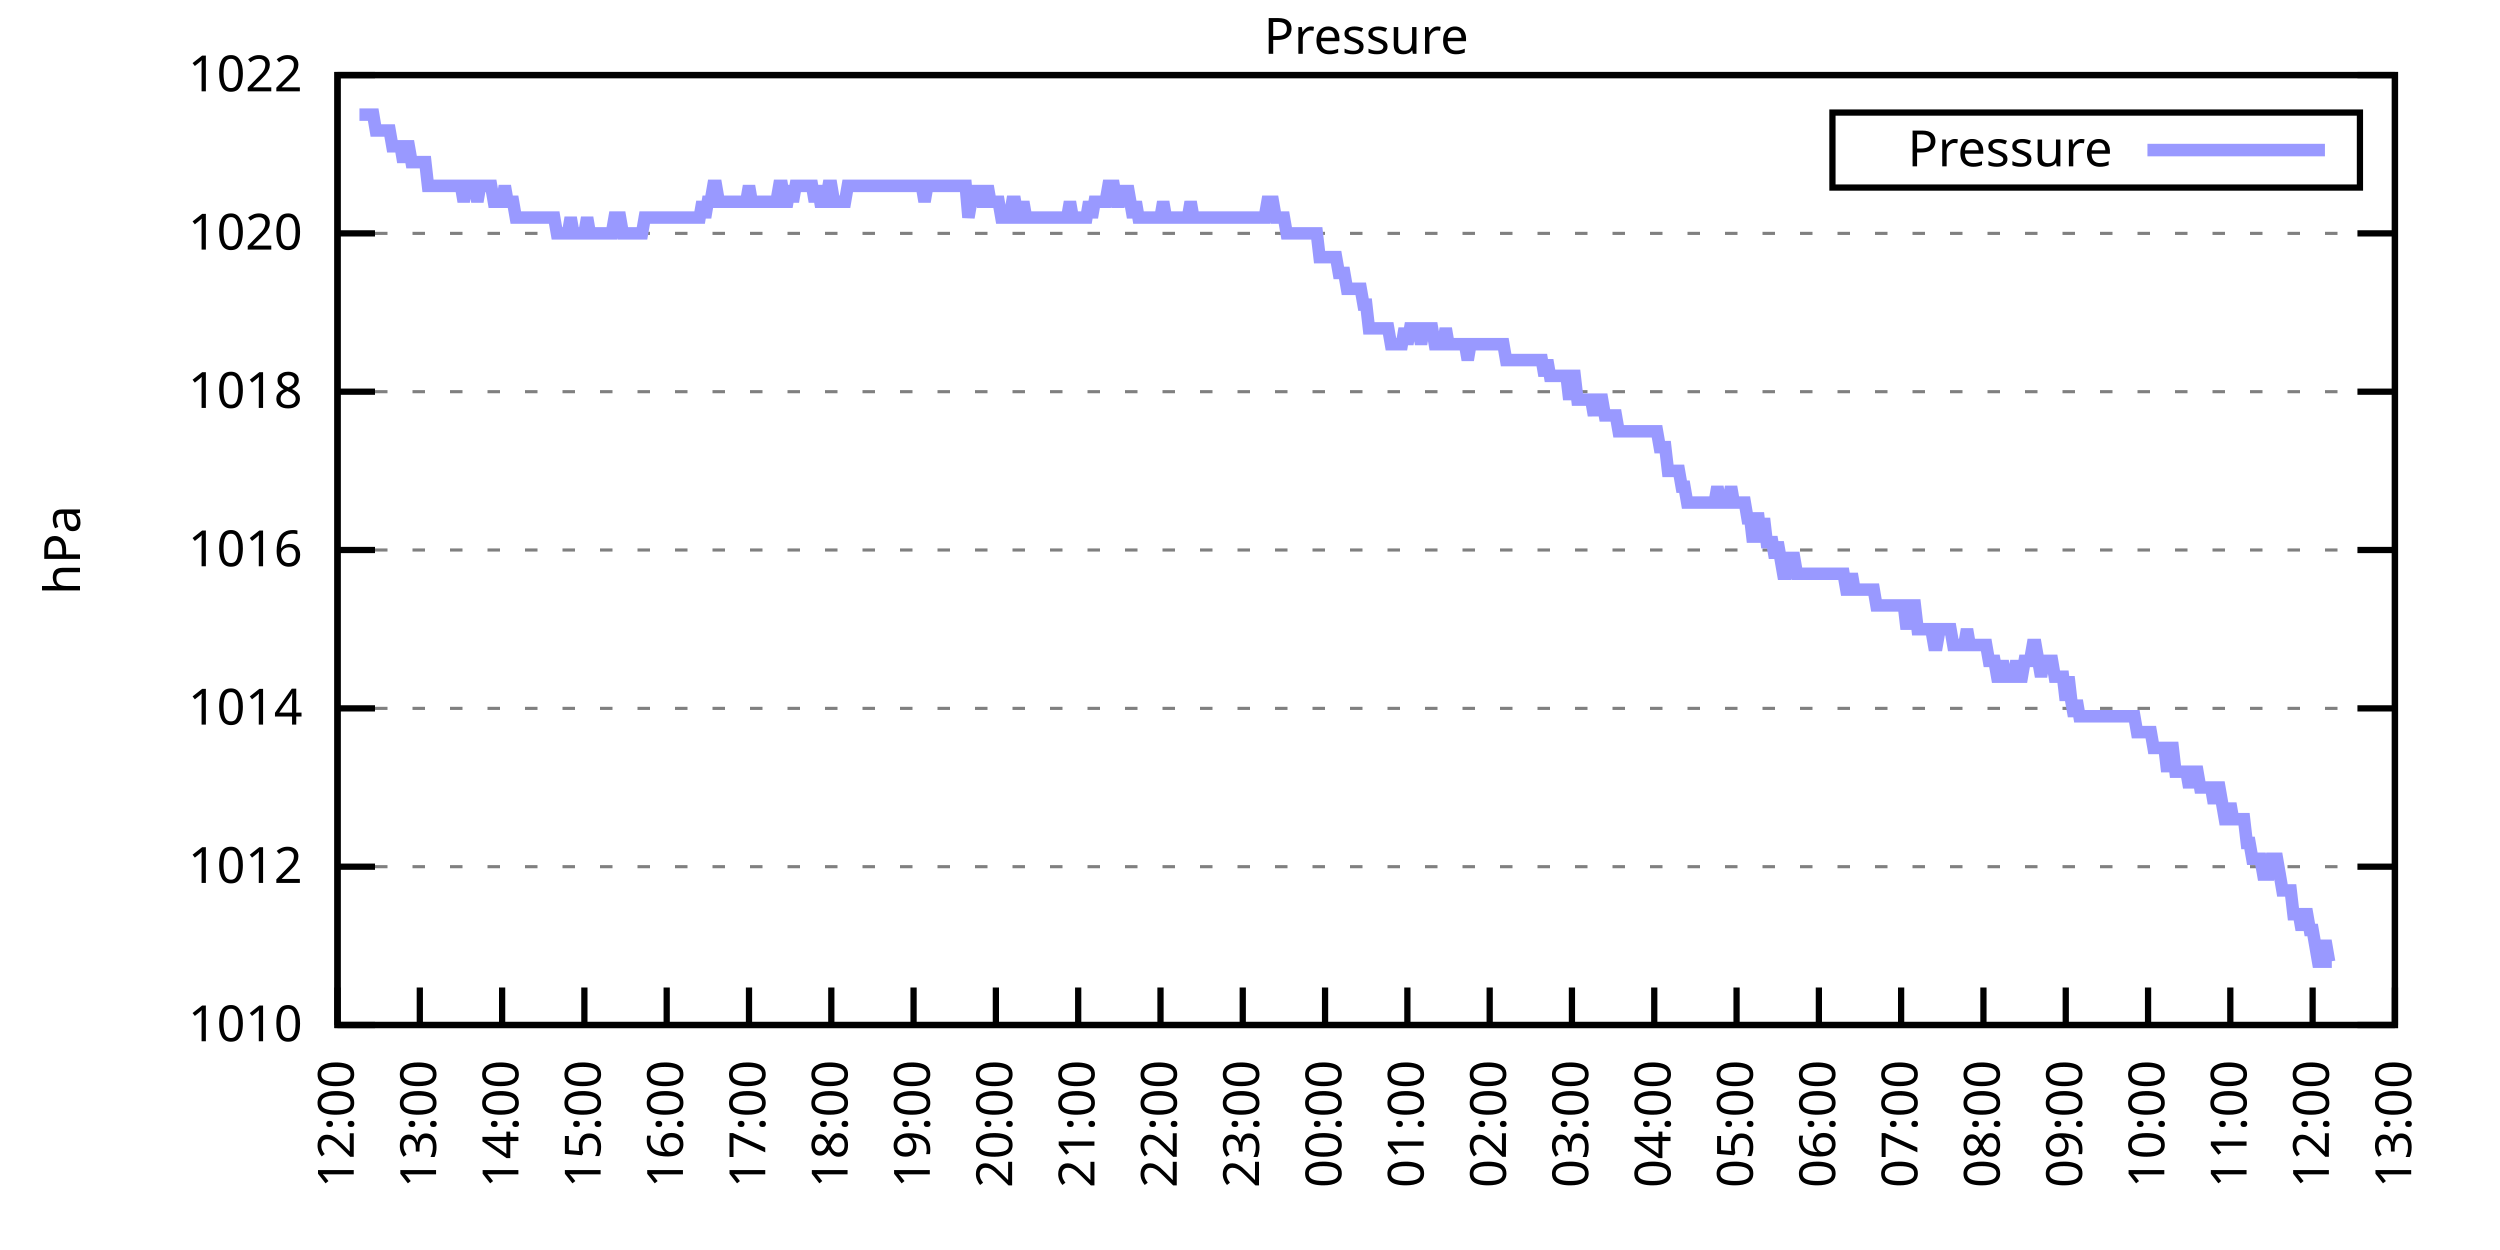
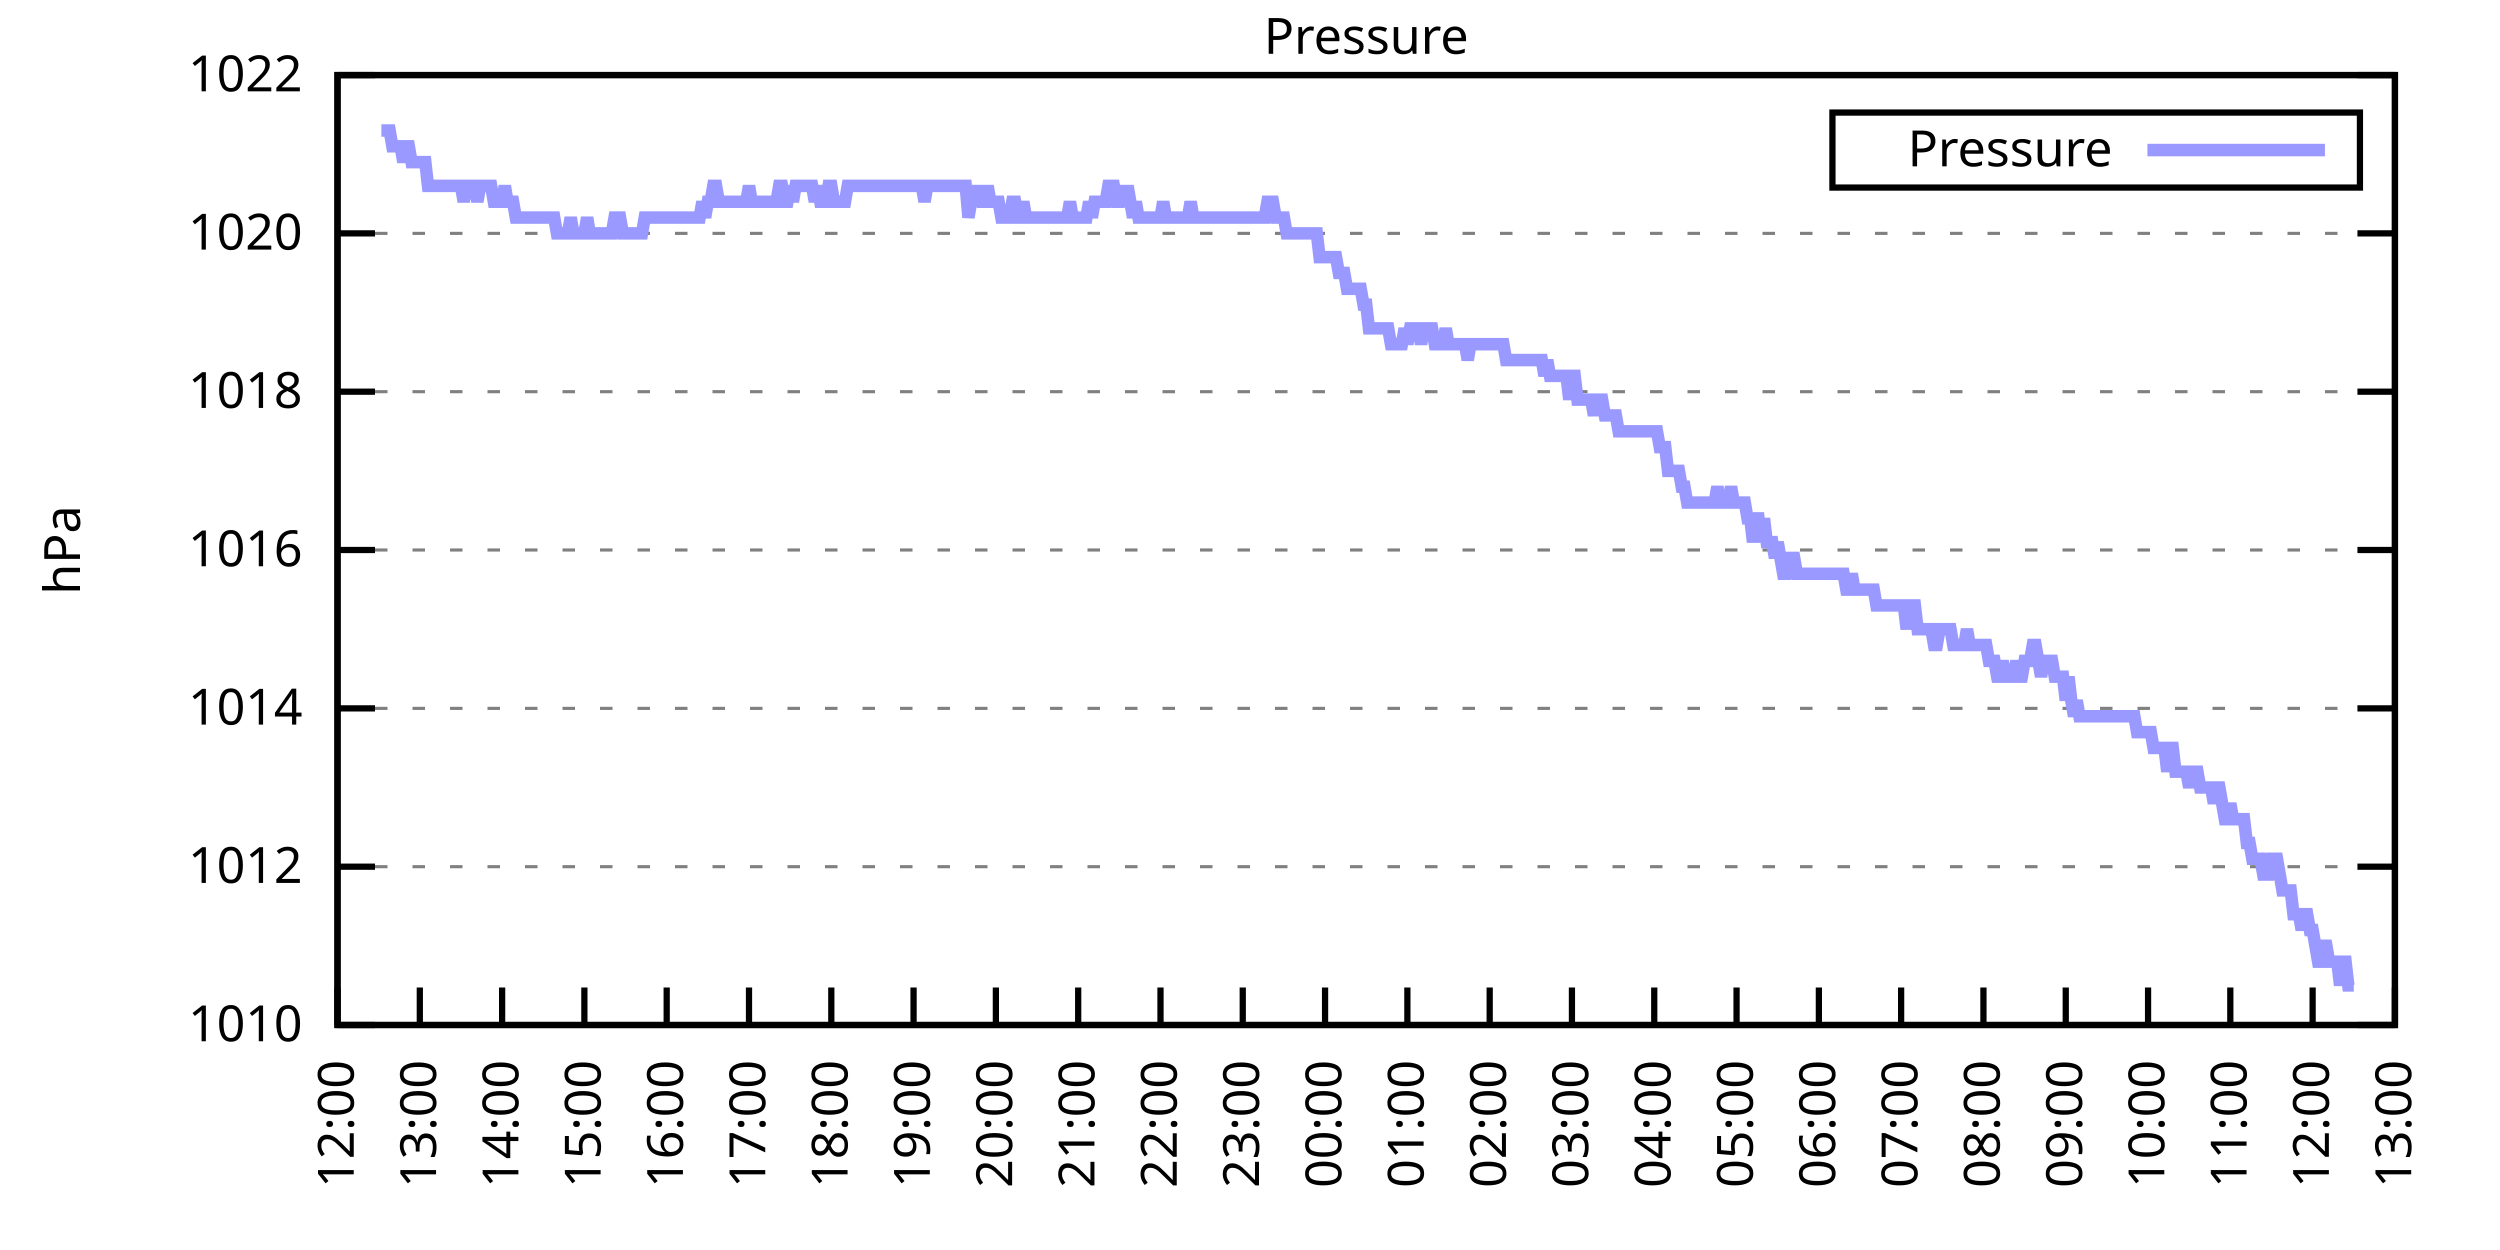
<svg xmlns="http://www.w3.org/2000/svg" xmlns:xlink="http://www.w3.org/1999/xlink" width="400" height="200" viewBox="0 0 400 200">
  <g id="gnuplot_canvas">
    <rect x="0" y="0" width="400" height="200" fill="none" />
    <defs>
      <circle id="gpDot" r="0.5" stroke-width="0.5" stroke="currentColor" />
      <path id="gpPt0" stroke-width="0.333" stroke="currentColor" d="M-1,0 h2 M0,-1 v2" />
      <path id="gpPt1" stroke-width="0.333" stroke="currentColor" d="M-1,-1 L1,1 M1,-1 L-1,1" />
      <path id="gpPt2" stroke-width="0.333" stroke="currentColor" d="M-1,0 L1,0 M0,-1 L0,1 M-1,-1 L1,1 M-1,1 L1,-1" />
      <rect id="gpPt3" stroke-width="0.333" stroke="currentColor" x="-1" y="-1" width="2" height="2" />
      <rect id="gpPt4" stroke-width="0.333" stroke="currentColor" fill="currentColor" x="-1" y="-1" width="2" height="2" />
      <circle id="gpPt5" stroke-width="0.333" stroke="currentColor" cx="0" cy="0" r="1" />
      <use xlink:href="#gpPt5" id="gpPt6" fill="currentColor" stroke="none" />
      <path id="gpPt7" stroke-width="0.333" stroke="currentColor" d="M0,-1.33 L-1.33,0.67 L1.33,0.67 z" />
      <use xlink:href="#gpPt7" id="gpPt8" fill="currentColor" stroke="none" />
      <use xlink:href="#gpPt7" id="gpPt9" stroke="currentColor" transform="rotate(180)" />
      <use xlink:href="#gpPt9" id="gpPt10" fill="currentColor" stroke="none" />
      <use xlink:href="#gpPt3" id="gpPt11" stroke="currentColor" transform="rotate(45)" />
      <use xlink:href="#gpPt11" id="gpPt12" fill="currentColor" stroke="none" />
      <path id="gpPt13" stroke-width="0.333" stroke="currentColor" d="M0,1.330 L1.265,0.411 L0.782,-1.067 L-0.782,-1.076 L-1.265,0.411 z" />
      <use xlink:href="#gpPt13" id="gpPt14" fill="currentColor" stroke="none" />
      <filter id="textbox" filterUnits="objectBoundingBox" x="0" y="0" height="1" width="1">
        <feFlood flood-color="white" flood-opacity="1" result="bgnd" />
        <feComposite in="SourceGraphic" in2="bgnd" operator="atop" />
      </filter>
      <filter id="greybox" filterUnits="objectBoundingBox" x="0" y="0" height="1" width="1">
        <feFlood flood-color="lightgrey" flood-opacity="1" result="grey" />
        <feComposite in="SourceGraphic" in2="grey" operator="atop" />
      </filter>
    </defs>
    <g fill="none" color="white" stroke="currentColor" stroke-width="1.00" stroke-linecap="butt" stroke-linejoin="miter">
</g>
    <g fill="none" color="black" stroke="currentColor" stroke-width="1.00" stroke-linecap="butt" stroke-linejoin="miter">
      <g stroke="none" shape-rendering="crispEdges">
        <polygon fill="rgb(255, 255, 255)" points="54.00,164.00 383.18,164.00 383.18,12.02 54.00,12.02 " />
      </g>
    </g>
    <g fill="none" color="black" stroke="currentColor" stroke-width="1.00" stroke-linecap="butt" stroke-linejoin="miter">
</g>
    <g fill="none" color="black" stroke="black" stroke-width="0.50" stroke-linecap="butt" stroke-linejoin="miter">
</g>
    <g fill="none" color="gray" stroke="currentColor" stroke-width="0.50" stroke-linecap="butt" stroke-linejoin="miter">
      <path stroke="gray" stroke-dasharray="2,4" class="gridline" d="M54.00,164.00 L383.19,164.00  " />
    </g>
    <g fill="none" color="gray" stroke="gray" stroke-width="1.00" stroke-linecap="butt" stroke-linejoin="miter">
</g>
    <g fill="none" color="black" stroke="currentColor" stroke-width="1.00" stroke-linecap="butt" stroke-linejoin="miter">
      <path stroke="black" d="M54.00,164.00 L60.00,164.00 M383.19,164.00 L377.19,164.00  " />
      <g transform="translate(48.40,166.60)" stroke="none" fill="black" font-family="Sans" font-size="8.00" text-anchor="end">
        <text>
          <tspan font-family="Sans"> 1010</tspan>
        </text>
      </g>
    </g>
    <g fill="none" color="black" stroke="currentColor" stroke-width="1.00" stroke-linecap="butt" stroke-linejoin="miter">
</g>
    <g fill="none" color="black" stroke="black" stroke-width="0.50" stroke-linecap="butt" stroke-linejoin="miter">
</g>
    <g fill="none" color="gray" stroke="currentColor" stroke-width="0.50" stroke-linecap="butt" stroke-linejoin="miter">
      <path stroke="gray" stroke-dasharray="2,4" class="gridline" d="M54.00,138.67 L383.19,138.67  " />
    </g>
    <g fill="none" color="gray" stroke="gray" stroke-width="1.00" stroke-linecap="butt" stroke-linejoin="miter">
</g>
    <g fill="none" color="black" stroke="currentColor" stroke-width="1.00" stroke-linecap="butt" stroke-linejoin="miter">
      <path stroke="black" d="M54.00,138.67 L60.00,138.67 M383.19,138.67 L377.19,138.67  " />
      <g transform="translate(48.40,141.27)" stroke="none" fill="black" font-family="Sans" font-size="8.00" text-anchor="end">
        <text>
          <tspan font-family="Sans"> 1012</tspan>
        </text>
      </g>
    </g>
    <g fill="none" color="black" stroke="currentColor" stroke-width="1.00" stroke-linecap="butt" stroke-linejoin="miter">
</g>
    <g fill="none" color="black" stroke="black" stroke-width="0.50" stroke-linecap="butt" stroke-linejoin="miter">
</g>
    <g fill="none" color="gray" stroke="currentColor" stroke-width="0.50" stroke-linecap="butt" stroke-linejoin="miter">
      <path stroke="gray" stroke-dasharray="2,4" class="gridline" d="M54.00,113.34 L383.19,113.34  " />
    </g>
    <g fill="none" color="gray" stroke="gray" stroke-width="1.00" stroke-linecap="butt" stroke-linejoin="miter">
</g>
    <g fill="none" color="black" stroke="currentColor" stroke-width="1.00" stroke-linecap="butt" stroke-linejoin="miter">
      <path stroke="black" d="M54.00,113.34 L60.00,113.34 M383.19,113.34 L377.19,113.34  " />
      <g transform="translate(48.40,115.94)" stroke="none" fill="black" font-family="Sans" font-size="8.00" text-anchor="end">
        <text>
          <tspan font-family="Sans"> 1014</tspan>
        </text>
      </g>
    </g>
    <g fill="none" color="black" stroke="currentColor" stroke-width="1.00" stroke-linecap="butt" stroke-linejoin="miter">
</g>
    <g fill="none" color="black" stroke="black" stroke-width="0.50" stroke-linecap="butt" stroke-linejoin="miter">
</g>
    <g fill="none" color="gray" stroke="currentColor" stroke-width="0.50" stroke-linecap="butt" stroke-linejoin="miter">
      <path stroke="gray" stroke-dasharray="2,4" class="gridline" d="M54.00,88.00 L383.19,88.00  " />
    </g>
    <g fill="none" color="gray" stroke="gray" stroke-width="1.00" stroke-linecap="butt" stroke-linejoin="miter">
</g>
    <g fill="none" color="black" stroke="currentColor" stroke-width="1.00" stroke-linecap="butt" stroke-linejoin="miter">
      <path stroke="black" d="M54.00,88.00 L60.00,88.00 M383.19,88.00 L377.19,88.00  " />
      <g transform="translate(48.40,90.60)" stroke="none" fill="black" font-family="Sans" font-size="8.00" text-anchor="end">
        <text>
          <tspan font-family="Sans"> 1016</tspan>
        </text>
      </g>
    </g>
    <g fill="none" color="black" stroke="currentColor" stroke-width="1.00" stroke-linecap="butt" stroke-linejoin="miter">
</g>
    <g fill="none" color="black" stroke="black" stroke-width="0.50" stroke-linecap="butt" stroke-linejoin="miter">
</g>
    <g fill="none" color="gray" stroke="currentColor" stroke-width="0.50" stroke-linecap="butt" stroke-linejoin="miter">
      <path stroke="gray" stroke-dasharray="2,4" class="gridline" d="M54.00,62.67 L383.19,62.67  " />
    </g>
    <g fill="none" color="gray" stroke="gray" stroke-width="1.00" stroke-linecap="butt" stroke-linejoin="miter">
</g>
    <g fill="none" color="black" stroke="currentColor" stroke-width="1.00" stroke-linecap="butt" stroke-linejoin="miter">
      <path stroke="black" d="M54.00,62.67 L60.00,62.67 M383.19,62.67 L377.19,62.67  " />
      <g transform="translate(48.40,65.27)" stroke="none" fill="black" font-family="Sans" font-size="8.00" text-anchor="end">
        <text>
          <tspan font-family="Sans"> 1018</tspan>
        </text>
      </g>
    </g>
    <g fill="none" color="black" stroke="currentColor" stroke-width="1.00" stroke-linecap="butt" stroke-linejoin="miter">
</g>
    <g fill="none" color="black" stroke="black" stroke-width="0.50" stroke-linecap="butt" stroke-linejoin="miter">
</g>
    <g fill="none" color="gray" stroke="currentColor" stroke-width="0.50" stroke-linecap="butt" stroke-linejoin="miter">
      <path stroke="gray" stroke-dasharray="2,4" class="gridline" d="M54.00,37.34 L383.19,37.34  " />
    </g>
    <g fill="none" color="gray" stroke="gray" stroke-width="1.00" stroke-linecap="butt" stroke-linejoin="miter">
</g>
    <g fill="none" color="black" stroke="currentColor" stroke-width="1.00" stroke-linecap="butt" stroke-linejoin="miter">
      <path stroke="black" d="M54.00,37.34 L60.00,37.34 M383.19,37.34 L377.19,37.34  " />
      <g transform="translate(48.40,39.94)" stroke="none" fill="black" font-family="Sans" font-size="8.00" text-anchor="end">
        <text>
          <tspan font-family="Sans"> 1020</tspan>
        </text>
      </g>
    </g>
    <g fill="none" color="black" stroke="currentColor" stroke-width="1.00" stroke-linecap="butt" stroke-linejoin="miter">
</g>
    <g fill="none" color="black" stroke="black" stroke-width="0.50" stroke-linecap="butt" stroke-linejoin="miter">
</g>
    <g fill="none" color="gray" stroke="currentColor" stroke-width="0.50" stroke-linecap="butt" stroke-linejoin="miter">
      <path stroke="gray" stroke-dasharray="2,4" class="gridline" d="M54.00,12.01 L383.19,12.01  " />
    </g>
    <g fill="none" color="gray" stroke="gray" stroke-width="1.00" stroke-linecap="butt" stroke-linejoin="miter">
</g>
    <g fill="none" color="black" stroke="currentColor" stroke-width="1.00" stroke-linecap="butt" stroke-linejoin="miter">
      <path stroke="black" d="M54.00,12.01 L60.00,12.01 M383.19,12.01 L377.19,12.01  " />
      <g transform="translate(48.40,14.61)" stroke="none" fill="black" font-family="Sans" font-size="8.00" text-anchor="end">
        <text>
          <tspan font-family="Sans"> 1022</tspan>
        </text>
      </g>
    </g>
    <g fill="none" color="black" stroke="currentColor" stroke-width="1.00" stroke-linecap="butt" stroke-linejoin="miter">
      <path stroke="black" d="M54.00,164.00 L54.00,158.00  " />
      <g transform="translate(56.60,169.60) rotate(270.00)" stroke="none" fill="black" font-family="Sans" font-size="8.00" text-anchor="end">
        <text>
          <tspan font-family="Sans">12:00</tspan>
        </text>
      </g>
    </g>
    <g fill="none" color="black" stroke="currentColor" stroke-width="1.00" stroke-linecap="butt" stroke-linejoin="miter">
      <path stroke="black" d="M67.17,164.00 L67.17,158.00  " />
      <g transform="translate(69.77,169.60) rotate(270.00)" stroke="none" fill="black" font-family="Sans" font-size="8.00" text-anchor="end">
        <text>
          <tspan font-family="Sans">13:00</tspan>
        </text>
      </g>
    </g>
    <g fill="none" color="black" stroke="currentColor" stroke-width="1.00" stroke-linecap="butt" stroke-linejoin="miter">
      <path stroke="black" d="M80.34,164.00 L80.34,158.00  " />
      <g transform="translate(82.94,169.60) rotate(270.00)" stroke="none" fill="black" font-family="Sans" font-size="8.00" text-anchor="end">
        <text>
          <tspan font-family="Sans">14:00</tspan>
        </text>
      </g>
    </g>
    <g fill="none" color="black" stroke="currentColor" stroke-width="1.00" stroke-linecap="butt" stroke-linejoin="miter">
      <path stroke="black" d="M93.50,164.00 L93.50,158.00  " />
      <g transform="translate(96.10,169.60) rotate(270.00)" stroke="none" fill="black" font-family="Sans" font-size="8.00" text-anchor="end">
        <text>
          <tspan font-family="Sans">15:00</tspan>
        </text>
      </g>
    </g>
    <g fill="none" color="black" stroke="currentColor" stroke-width="1.00" stroke-linecap="butt" stroke-linejoin="miter">
      <path stroke="black" d="M106.67,164.00 L106.67,158.00  " />
      <g transform="translate(109.27,169.60) rotate(270.00)" stroke="none" fill="black" font-family="Sans" font-size="8.00" text-anchor="end">
        <text>
          <tspan font-family="Sans">16:00</tspan>
        </text>
      </g>
    </g>
    <g fill="none" color="black" stroke="currentColor" stroke-width="1.00" stroke-linecap="butt" stroke-linejoin="miter">
      <path stroke="black" d="M119.84,164.00 L119.84,158.00  " />
      <g transform="translate(122.44,169.60) rotate(270.00)" stroke="none" fill="black" font-family="Sans" font-size="8.00" text-anchor="end">
        <text>
          <tspan font-family="Sans">17:00</tspan>
        </text>
      </g>
    </g>
    <g fill="none" color="black" stroke="currentColor" stroke-width="1.00" stroke-linecap="butt" stroke-linejoin="miter">
      <path stroke="black" d="M133.01,164.00 L133.01,158.00  " />
      <g transform="translate(135.61,169.60) rotate(270.00)" stroke="none" fill="black" font-family="Sans" font-size="8.00" text-anchor="end">
        <text>
          <tspan font-family="Sans">18:00</tspan>
        </text>
      </g>
    </g>
    <g fill="none" color="black" stroke="currentColor" stroke-width="1.00" stroke-linecap="butt" stroke-linejoin="miter">
      <path stroke="black" d="M146.17,164.00 L146.17,158.00  " />
      <g transform="translate(148.77,169.60) rotate(270.00)" stroke="none" fill="black" font-family="Sans" font-size="8.00" text-anchor="end">
        <text>
          <tspan font-family="Sans">19:00</tspan>
        </text>
      </g>
    </g>
    <g fill="none" color="black" stroke="currentColor" stroke-width="1.00" stroke-linecap="butt" stroke-linejoin="miter">
      <path stroke="black" d="M159.34,164.00 L159.34,158.00  " />
      <g transform="translate(161.94,169.60) rotate(270.00)" stroke="none" fill="black" font-family="Sans" font-size="8.00" text-anchor="end">
        <text>
          <tspan font-family="Sans">20:00</tspan>
        </text>
      </g>
    </g>
    <g fill="none" color="black" stroke="currentColor" stroke-width="1.00" stroke-linecap="butt" stroke-linejoin="miter">
      <path stroke="black" d="M172.51,164.00 L172.51,158.00  " />
      <g transform="translate(175.11,169.60) rotate(270.00)" stroke="none" fill="black" font-family="Sans" font-size="8.00" text-anchor="end">
        <text>
          <tspan font-family="Sans">21:00</tspan>
        </text>
      </g>
    </g>
    <g fill="none" color="black" stroke="currentColor" stroke-width="1.00" stroke-linecap="butt" stroke-linejoin="miter">
      <path stroke="black" d="M185.68,164.00 L185.68,158.00  " />
      <g transform="translate(188.28,169.60) rotate(270.00)" stroke="none" fill="black" font-family="Sans" font-size="8.00" text-anchor="end">
        <text>
          <tspan font-family="Sans">22:00</tspan>
        </text>
      </g>
    </g>
    <g fill="none" color="black" stroke="currentColor" stroke-width="1.00" stroke-linecap="butt" stroke-linejoin="miter">
      <path stroke="black" d="M198.84,164.00 L198.84,158.00  " />
      <g transform="translate(201.44,169.60) rotate(270.00)" stroke="none" fill="black" font-family="Sans" font-size="8.00" text-anchor="end">
        <text>
          <tspan font-family="Sans">23:00</tspan>
        </text>
      </g>
    </g>
    <g fill="none" color="black" stroke="currentColor" stroke-width="1.00" stroke-linecap="butt" stroke-linejoin="miter">
      <path stroke="black" d="M212.01,164.00 L212.01,158.00  " />
      <g transform="translate(214.61,169.60) rotate(270.00)" stroke="none" fill="black" font-family="Sans" font-size="8.00" text-anchor="end">
        <text>
          <tspan font-family="Sans">00:00</tspan>
        </text>
      </g>
    </g>
    <g fill="none" color="black" stroke="currentColor" stroke-width="1.00" stroke-linecap="butt" stroke-linejoin="miter">
      <path stroke="black" d="M225.18,164.00 L225.18,158.00  " />
      <g transform="translate(227.78,169.60) rotate(270.00)" stroke="none" fill="black" font-family="Sans" font-size="8.00" text-anchor="end">
        <text>
          <tspan font-family="Sans">01:00</tspan>
        </text>
      </g>
    </g>
    <g fill="none" color="black" stroke="currentColor" stroke-width="1.00" stroke-linecap="butt" stroke-linejoin="miter">
      <path stroke="black" d="M238.35,164.00 L238.35,158.00  " />
      <g transform="translate(240.95,169.60) rotate(270.00)" stroke="none" fill="black" font-family="Sans" font-size="8.00" text-anchor="end">
        <text>
          <tspan font-family="Sans">02:00</tspan>
        </text>
      </g>
    </g>
    <g fill="none" color="black" stroke="currentColor" stroke-width="1.00" stroke-linecap="butt" stroke-linejoin="miter">
      <path stroke="black" d="M251.51,164.00 L251.51,158.00  " />
      <g transform="translate(254.11,169.60) rotate(270.00)" stroke="none" fill="black" font-family="Sans" font-size="8.00" text-anchor="end">
        <text>
          <tspan font-family="Sans">03:00</tspan>
        </text>
      </g>
    </g>
    <g fill="none" color="black" stroke="currentColor" stroke-width="1.00" stroke-linecap="butt" stroke-linejoin="miter">
      <path stroke="black" d="M264.68,164.00 L264.68,158.00  " />
      <g transform="translate(267.28,169.60) rotate(270.00)" stroke="none" fill="black" font-family="Sans" font-size="8.00" text-anchor="end">
        <text>
          <tspan font-family="Sans">04:00</tspan>
        </text>
      </g>
    </g>
    <g fill="none" color="black" stroke="currentColor" stroke-width="1.00" stroke-linecap="butt" stroke-linejoin="miter">
      <path stroke="black" d="M277.85,164.00 L277.85,158.00  " />
      <g transform="translate(280.45,169.60) rotate(270.00)" stroke="none" fill="black" font-family="Sans" font-size="8.00" text-anchor="end">
        <text>
          <tspan font-family="Sans">05:00</tspan>
        </text>
      </g>
    </g>
    <g fill="none" color="black" stroke="currentColor" stroke-width="1.00" stroke-linecap="butt" stroke-linejoin="miter">
      <path stroke="black" d="M291.02,164.00 L291.02,158.00  " />
      <g transform="translate(293.62,169.60) rotate(270.00)" stroke="none" fill="black" font-family="Sans" font-size="8.00" text-anchor="end">
        <text>
          <tspan font-family="Sans">06:00</tspan>
        </text>
      </g>
    </g>
    <g fill="none" color="black" stroke="currentColor" stroke-width="1.00" stroke-linecap="butt" stroke-linejoin="miter">
      <path stroke="black" d="M304.18,164.00 L304.18,158.00  " />
      <g transform="translate(306.78,169.60) rotate(270.00)" stroke="none" fill="black" font-family="Sans" font-size="8.00" text-anchor="end">
        <text>
          <tspan font-family="Sans">07:00</tspan>
        </text>
      </g>
    </g>
    <g fill="none" color="black" stroke="currentColor" stroke-width="1.00" stroke-linecap="butt" stroke-linejoin="miter">
      <path stroke="black" d="M317.35,164.00 L317.35,158.00  " />
      <g transform="translate(319.95,169.60) rotate(270.00)" stroke="none" fill="black" font-family="Sans" font-size="8.00" text-anchor="end">
        <text>
          <tspan font-family="Sans">08:00</tspan>
        </text>
      </g>
    </g>
    <g fill="none" color="black" stroke="currentColor" stroke-width="1.00" stroke-linecap="butt" stroke-linejoin="miter">
      <path stroke="black" d="M330.52,164.00 L330.52,158.00  " />
      <g transform="translate(333.12,169.60) rotate(270.00)" stroke="none" fill="black" font-family="Sans" font-size="8.00" text-anchor="end">
        <text>
          <tspan font-family="Sans">09:00</tspan>
        </text>
      </g>
    </g>
    <g fill="none" color="black" stroke="currentColor" stroke-width="1.00" stroke-linecap="butt" stroke-linejoin="miter">
      <path stroke="black" d="M343.69,164.00 L343.69,158.00  " />
      <g transform="translate(346.29,169.60) rotate(270.00)" stroke="none" fill="black" font-family="Sans" font-size="8.00" text-anchor="end">
        <text>
          <tspan font-family="Sans">10:00</tspan>
        </text>
      </g>
    </g>
    <g fill="none" color="black" stroke="currentColor" stroke-width="1.00" stroke-linecap="butt" stroke-linejoin="miter">
      <path stroke="black" d="M356.85,164.00 L356.85,158.00  " />
      <g transform="translate(359.45,169.60) rotate(270.00)" stroke="none" fill="black" font-family="Sans" font-size="8.00" text-anchor="end">
        <text>
          <tspan font-family="Sans">11:00</tspan>
        </text>
      </g>
    </g>
    <g fill="none" color="black" stroke="currentColor" stroke-width="1.00" stroke-linecap="butt" stroke-linejoin="miter">
      <path stroke="black" d="M370.02,164.00 L370.02,158.00  " />
      <g transform="translate(372.62,169.60) rotate(270.00)" stroke="none" fill="black" font-family="Sans" font-size="8.00" text-anchor="end">
        <text>
          <tspan font-family="Sans">12:00</tspan>
        </text>
      </g>
    </g>
    <g fill="none" color="black" stroke="currentColor" stroke-width="1.00" stroke-linecap="butt" stroke-linejoin="miter">
      <path stroke="black" d="M383.19,164.00 L383.19,158.00  " />
      <g transform="translate(385.79,169.60) rotate(270.00)" stroke="none" fill="black" font-family="Sans" font-size="8.00" text-anchor="end">
        <text>
          <tspan font-family="Sans">13:00</tspan>
        </text>
      </g>
    </g>
    <g fill="none" color="black" stroke="currentColor" stroke-width="1.00" stroke-linecap="butt" stroke-linejoin="miter">
</g>
    <g fill="none" color="black" stroke="currentColor" stroke-width="1.00" stroke-linecap="butt" stroke-linejoin="miter">
      <path stroke="black" d="M54.00,12.01 L54.00,164.00 L383.19,164.00 L383.19,12.01 L54.00,12.01 Z  " />
    </g>
    <g fill="none" color="black" stroke="currentColor" stroke-width="1.00" stroke-linecap="butt" stroke-linejoin="miter">
</g>
    <g fill="none" color="black" stroke="currentColor" stroke-width="1.00" stroke-linecap="butt" stroke-linejoin="miter">
      <path stroke="black" d="M293.19,30.01 L293.19,18.01 L377.59,18.01 L377.59,30.01 L293.19,30.01 Z  " />
    </g>
    <g id="Pressure_plot_1">
      <g fill="none" color="white" stroke="black" stroke-width="2.00" stroke-linecap="butt" stroke-linejoin="miter">
</g>
      <g fill="none" color="black" stroke="currentColor" stroke-width="2.00" stroke-linecap="butt" stroke-linejoin="miter">
        <g transform="translate(337.99,26.61)" stroke="none" fill="black" font-family="Sans" font-size="8.00" text-anchor="end">
          <text>
            <tspan font-family="Sans">Pressure</tspan>
          </text>
        </g>
      </g>
      <g fill="none" color="black" stroke="currentColor" stroke-width="2.00" stroke-linecap="butt" stroke-linejoin="miter">
-         <path stroke="rgb(153, 153, 255)" d="M343.59,24.01 L371.99,24.01 M57.51,18.34 L57.95,18.34 L58.39,18.34 L58.83,18.34 L59.27,18.34 L59.71,18.34   L60.14,20.88 L60.58,20.88 L61.02,20.88 L61.46,20.88 L61.90,20.88 L62.34,20.88 L62.78,23.41 L63.22,23.41   L63.66,23.41 L64.10,23.41 L64.53,25.94 L64.97,23.41 L65.41,23.41 L65.85,25.94 L66.29,25.94 L66.73,25.94   L67.17,25.94 L67.61,25.94 L68.05,25.94 L68.48,29.74 L68.92,29.74 L69.36,29.74 L69.80,29.74 L70.24,29.74   L70.68,29.74 L71.12,29.74 L71.56,29.74 L72.00,29.74 L72.43,29.74 L72.87,29.74 L73.31,29.74 L73.75,29.74   L74.19,32.28 L74.63,29.74 L75.07,29.74 L75.51,29.74 L75.95,29.74 L76.38,32.28 L76.82,29.74 L77.26,29.74   L77.70,29.74 L78.14,29.74 L78.58,29.74 L79.02,32.28 L79.46,32.28 L79.90,32.28 L80.34,32.28 L80.77,29.74   L81.21,32.28 L81.65,32.28 L82.09,32.28 L82.53,34.81 L82.97,34.81 L83.41,34.81 L83.85,34.81 L84.29,34.81   L84.72,34.81 L85.16,34.81 L85.60,34.81 L86.04,34.81 L86.48,34.81 L86.92,34.81 L87.36,34.81 L87.80,34.81   L88.24,34.81 L88.67,34.81 L89.11,37.34 L89.55,37.34 L89.99,37.34 L90.43,37.34 L90.87,37.34 L91.31,34.81   L91.75,37.34 L92.19,37.34 L92.62,37.34 L93.06,37.34 L93.50,37.34 L93.94,34.81 L94.38,37.34 L94.82,37.34   L95.26,37.34 L95.70,37.34 L96.14,37.34 L96.58,37.34 L97.01,37.34 L97.45,37.34 L97.89,37.34 L98.33,34.81   L98.77,34.81 L99.21,34.81 L99.65,37.34 L100.09,37.34 L100.53,37.34 L100.96,37.34 L101.40,37.34 L101.84,37.34   L102.28,37.34 L102.72,37.34 L103.16,34.81 L103.60,34.81 L104.04,34.81 L104.48,34.81 L104.91,34.81 L105.35,34.81   L105.79,34.81 L106.23,34.81 L106.67,34.81 L107.11,34.81 L107.55,34.81 L107.99,34.81 L108.43,34.81 L108.87,34.81   L109.30,34.81 L109.74,34.81 L110.18,34.81 L110.62,34.81 L111.06,34.81 L111.50,34.81 L111.94,34.81 L112.38,32.28   L112.82,34.81 L113.25,32.28 L113.69,32.28 L114.13,29.74 L114.57,29.74 L115.01,32.28 L115.45,32.28 L115.89,32.28   L116.33,32.28 L116.77,32.28 L117.20,32.28 L117.64,32.28 L118.08,32.28 L118.52,32.28 L118.96,32.28 L119.40,32.28   L119.84,29.74 L120.28,32.28 L120.72,32.28 L121.15,32.28 L121.59,32.28 L122.03,32.28 L122.47,32.28 L122.91,32.28   L123.35,32.28 L123.79,32.28 L124.23,32.28 L124.67,29.74 L125.11,29.74 L125.54,32.28 L125.98,32.28 L126.42,29.74   L126.86,32.28 L127.30,29.74 L127.74,29.74 L128.18,29.74 L128.62,29.74 L129.06,29.74 L129.49,29.74 L129.93,29.74   L130.37,32.28 L130.81,29.74 L131.25,32.28 L131.69,32.28 L132.13,32.28 L132.57,29.74 L133.01,29.74 L133.44,32.28   L133.88,32.28 L134.32,32.28 L134.76,32.28 L135.20,32.28 L135.64,29.74 L136.08,29.74 L136.52,29.74 L136.96,29.74   L137.39,29.74 L137.83,29.74 L138.27,29.74 L138.71,29.74 L139.15,29.74 L139.59,29.74 L140.03,29.74 L140.47,29.74   L140.91,29.74 L141.35,29.74 L141.78,29.74 L142.22,29.74 L142.66,29.74 L143.10,29.74 L143.54,29.74 L143.98,29.74   L144.42,29.74 L144.86,29.74 L145.30,29.74 L145.73,29.74 L146.17,29.74 L146.61,29.74 L147.05,29.74 L147.49,29.74   L147.93,32.28 L148.37,29.74 L148.81,29.74 L149.25,29.74 L149.68,29.74 L150.12,29.74 L150.56,29.74 L151.00,29.74   L151.44,29.74 L151.88,29.74 L152.32,29.74 L152.76,29.74 L153.20,29.74 L153.63,29.74 L154.07,29.74 L154.51,29.74   L154.95,34.81 L155.39,32.28 L155.83,29.74 L156.27,32.28 L156.71,29.74 L157.15,32.28 L157.59,32.28 L158.02,29.74   L158.46,32.28 L158.90,32.28 L159.34,32.28 L159.78,32.28 L160.22,34.81 L160.66,34.81 L161.10,34.81 L161.54,34.81   L161.97,32.28 L162.41,32.28 L162.85,34.81 L163.29,34.81 L163.73,32.28 L164.17,34.81 L164.61,34.81 L165.05,34.81   L165.49,34.81 L165.92,34.81 L166.36,34.81 L166.80,34.81 L167.24,34.81 L167.68,34.81 L168.12,34.81 L168.56,34.81   L169.00,34.81 L169.44,34.81 L169.87,34.81 L170.31,34.81 L170.75,34.81 L171.19,32.28 L171.63,34.81 L172.07,34.81   L172.51,34.81 L172.95,34.81 L173.39,34.81 L173.83,34.81 L174.26,32.28 L174.70,34.81 L175.14,32.28 L175.58,32.28   L176.02,32.28 L176.46,32.28 L176.90,32.28 L177.34,29.74 L177.78,29.74 L178.21,29.74 L178.65,32.28 L179.09,32.28   L179.53,29.74 L179.97,32.28 L180.41,29.74 L180.85,32.28 L181.29,34.81 L181.73,32.28 L182.16,34.81 L182.60,34.81   L183.04,34.81 L183.48,34.81 L183.92,34.81 L184.36,34.81 L184.80,34.81 L185.24,34.81 L185.68,34.81 L186.11,32.28   L186.55,34.81 L186.99,34.81 L187.43,34.81 L187.87,34.81 L188.31,34.81 L188.75,34.81 L189.19,34.81 L189.63,34.81   L190.07,34.81 L190.50,32.28 L190.94,34.81 L191.38,34.81 L191.82,34.81 L192.26,34.81 L192.70,34.81 L193.14,34.81   L193.58,34.81 L194.02,34.81 L194.45,34.81 L194.89,34.81 L195.33,34.81 L195.77,34.81 L196.21,34.81 L196.65,34.81   L197.09,34.81 L197.53,34.81 L197.97,34.81 L198.40,34.81 L198.84,34.81 L199.28,34.81 L199.72,34.81 L200.16,34.81   L200.60,34.81 L201.04,34.81 L201.48,34.81 L201.92,34.81 L202.35,34.81 L202.79,32.28 L203.23,32.28 L203.67,32.28   L204.11,34.81 L204.55,34.81 L204.99,34.81 L205.43,34.81 L205.87,37.34 L206.31,37.34 L206.74,37.34 L207.18,37.34   L207.62,37.34 L208.06,37.34 L208.50,37.34 L208.94,37.34 L209.38,37.34 L209.82,37.34 L210.26,37.34 L210.69,37.34   L211.13,41.14 L211.57,41.14 L212.01,41.14 L212.45,41.14 L212.89,41.14 L213.33,41.14 L213.77,41.14 L214.21,43.67   L214.64,43.67 L215.08,43.67 L215.52,46.21 L215.96,46.21 L216.40,46.21 L216.84,46.21 L217.28,46.21 L217.72,46.21   L218.16,48.74 L218.60,48.74 L219.03,52.54 L219.47,52.54 L219.91,52.54 L220.35,52.54 L220.79,52.54 L221.23,52.54   L221.67,52.54 L222.11,52.54 L222.55,55.07 L222.98,55.07 L223.42,55.07 L223.86,55.07 L224.30,55.07 L224.74,52.54   L225.18,55.07 L225.62,52.54 L226.06,52.54 L226.50,52.54 L226.93,52.54 L227.37,55.07 L227.81,52.54 L228.25,52.54   L228.69,52.54 L229.13,52.54 L229.57,55.07 L230.01,55.07 L230.45,55.07 L230.88,55.07 L231.32,52.54 L231.76,55.07   L232.20,55.07 L232.64,55.07 L233.08,55.07 L233.52,55.07 L233.96,55.07 L234.40,55.07 L234.84,57.61 L235.27,55.07   L235.71,55.07 L236.15,55.07 L236.59,55.07 L237.03,55.07 L237.47,55.07 L237.91,55.07 L238.35,55.07 L238.79,55.07   L239.22,55.07 L239.66,55.07 L240.10,55.07 L240.54,55.07 L240.98,57.61 L241.42,57.61 L241.86,57.61 L242.30,57.61   L242.74,57.61 L243.17,57.61 L243.61,57.61 L244.05,57.61 L244.49,57.61 L244.93,57.61 L245.37,57.61 L245.81,57.61   L246.25,57.61 L246.69,57.61 L247.12,60.14 L247.56,57.61 L248.00,60.14 L248.44,60.14 L248.88,60.14 L249.32,60.14   L249.76,60.14 L250.20,60.14 L250.64,60.14 L251.08,63.94 L251.51,60.14 L251.95,60.14 L252.39,63.94 L252.83,63.94   L253.27,63.94 L253.71,63.94 L254.15,63.94 L254.59,63.94 L255.03,66.47 L255.46,63.94 L255.90,63.94 L256.34,63.94   L256.78,66.47 L257.22,66.47 L257.66,66.47 L258.10,66.47 L258.54,66.47 L258.98,69.01 L259.41,69.01 L259.85,69.01   L260.29,69.01 L260.73,69.01 L261.17,69.01 L261.61,69.01 L262.05,69.01 L262.49,69.01 L262.93,69.01 L263.36,69.01   L263.80,69.01 L264.24,69.01 L264.68,69.01 L265.12,69.01 L265.56,71.54 L266.00,71.54 L266.44,71.54 L266.88,75.34   L267.32,75.34 L267.75,75.34 L268.19,75.34 L268.63,75.34 L269.07,77.87 L269.51,77.87 L269.95,80.41 L270.39,80.41   L270.83,80.41 L271.27,80.41 L271.70,80.41 L272.14,80.41 L272.58,80.41 L273.02,80.41 L273.46,80.41 L273.90,80.41   L274.34,80.41 L274.78,77.87 L275.22,80.41 L275.65,80.41 L276.09,80.41 L276.53,80.41 L276.97,77.87 L277.41,80.41   L277.85,80.41 L278.29,80.41 L278.73,80.41 L279.17,80.41 L279.60,82.94 L280.04,82.94 L280.48,86.74 L280.92,82.94   L281.36,82.94 L281.80,86.74 L282.24,82.94 L282.68,86.74 L283.12,86.74 L283.56,86.74 L283.99,89.27 L284.43,86.74   L284.87,89.27 L285.31,91.80 L285.75,91.80 L286.19,89.27 L286.63,89.27 L287.07,89.27 L287.51,91.80 L287.94,91.80   L288.38,91.80 L288.82,91.80 L289.26,91.80 L289.70,91.80 L290.14,91.80 L290.58,91.80 L291.02,91.80 L291.46,91.80   L291.89,91.80 L292.33,91.80 L292.77,91.80 L293.21,91.80 L293.65,91.80 L294.09,91.80 L294.53,91.80 L294.97,91.80   L295.41,94.34 L295.84,94.34 L296.28,91.80 L296.72,94.34 L297.16,94.34 L297.60,94.34 L298.04,94.34 L298.48,94.34   L298.92,94.34 L299.36,94.34 L299.80,94.34 L300.23,96.87 L300.67,96.87 L301.11,96.87 L301.55,96.87 L301.99,96.87   L302.43,96.87 L302.87,96.87 L303.31,96.87 L303.75,96.87 L304.18,96.87 L304.62,96.87 L305.06,100.67 L305.50,96.87   L305.94,96.87 L306.38,96.87 L306.82,100.67 L307.26,100.67 L307.70,100.67 L308.13,100.67 L308.57,100.67 L309.01,100.67   L309.45,103.20 L309.89,103.20 L310.33,100.67 L310.77,100.67 L311.21,100.67 L311.65,100.67 L312.08,100.67 L312.52,103.20   L312.96,103.20 L313.40,103.20 L313.84,103.20 L314.28,103.20 L314.72,100.67 L315.16,103.20 L315.60,103.20 L316.04,103.20   L316.47,103.20 L316.91,103.20 L317.35,103.20 L317.79,103.20 L318.23,105.74 L318.67,105.74 L319.11,105.74 L319.55,108.27   L319.99,108.27 L320.42,105.74 L320.86,108.27 L321.30,108.27 L321.74,108.27 L322.18,108.27 L322.62,105.74 L323.06,108.27   L323.50,108.27 L323.94,105.74 L324.37,105.74 L324.81,105.74 L325.25,103.20 L325.69,103.20 L326.13,105.74 L326.57,108.27   L327.01,105.74 L327.45,105.74 L327.89,105.74 L328.33,105.74 L328.76,108.27 L329.20,108.27 L329.64,108.27 L330.08,108.27   L330.52,112.07 L330.96,108.27 L331.40,112.07 L331.84,114.60 L332.28,112.07 L332.71,114.60 L333.15,114.60 L333.59,114.60   L334.03,114.60 L334.47,114.60 L334.91,114.60 L335.35,114.60 L335.79,114.60 L336.23,114.60 L336.66,114.60 L337.10,114.60   L337.54,114.60 L337.98,114.60 L338.42,114.60 L338.86,114.60 L339.30,114.60 L339.74,114.60 L340.18,114.60 L340.61,114.60   L341.05,114.60 L341.49,114.60 L341.93,117.14 L342.37,117.14 L342.81,117.14 L343.25,117.14 L343.69,117.14 L344.13,117.14   L344.57,119.67 L345.00,119.67 L345.44,119.67 L345.88,119.67 L346.32,119.67 L346.76,123.47 L347.20,119.67 L347.64,119.67   L348.08,123.47 L348.52,123.47 L348.95,123.47 L349.39,123.47 L349.83,123.47 L350.27,126.00 L350.71,123.47 L351.15,123.47   L351.59,123.47 L352.03,126.00 L352.47,126.00 L352.90,126.00 L353.34,126.00 L353.78,126.00 L354.22,128.54 L354.66,126.00   L355.10,126.00 L355.54,128.54 L355.98,131.07 L356.42,131.07 L356.85,128.54 L357.29,131.07 L357.73,131.07 L358.17,131.07   L358.61,131.07 L359.05,131.07 L359.49,134.87 L359.93,134.87 L360.37,137.40 L360.81,137.40 L361.24,137.40 L361.68,137.40   L362.12,139.93 L362.56,139.93 L363.00,139.93 L363.44,137.40 L363.88,137.40 L364.32,137.40 L364.76,139.93 L365.19,142.47   L365.63,142.47 L366.07,142.47 L366.51,142.47 L366.95,146.27 L367.39,146.27 L367.83,146.27 L368.27,148.80 L368.71,146.27   L369.14,146.27 L369.58,148.80 L370.02,148.80 L370.46,151.33 L370.90,153.87 L371.34,153.87 L371.78,151.33 L372.22,151.33   L372.66,153.87 L373.09,153.87  " />
+         <path stroke="rgb(153, 153, 255)" d="M343.59,24.01 L371.99,24.01 M61.02,20.88 L61.46,20.88 L61.90,20.88 L62.34,20.88 L62.78,23.41 L63.22,23.41   L63.66,23.41 L64.10,23.41 L64.53,25.94 L64.97,23.41 L65.41,23.41 L65.85,25.94 L66.29,25.94 L66.73,25.94   L67.17,25.94 L67.61,25.94 L68.05,25.94 L68.48,29.74 L68.92,29.74 L69.36,29.74 L69.80,29.74 L70.24,29.74   L70.68,29.74 L71.12,29.74 L71.56,29.74 L72.00,29.74 L72.43,29.74 L72.87,29.74 L73.31,29.74 L73.75,29.74   L74.19,32.28 L74.63,29.74 L75.07,29.74 L75.51,29.74 L75.95,29.74 L76.38,32.28 L76.82,29.74 L77.26,29.74   L77.70,29.74 L78.14,29.74 L78.58,29.74 L79.02,32.28 L79.46,32.28 L79.90,32.28 L80.34,32.28 L80.77,29.74   L81.21,32.28 L81.65,32.28 L82.09,32.28 L82.53,34.81 L82.97,34.81 L83.41,34.81 L83.85,34.81 L84.29,34.81   L84.72,34.81 L85.16,34.81 L85.60,34.81 L86.04,34.81 L86.48,34.81 L86.92,34.81 L87.36,34.81 L87.80,34.81   L88.24,34.81 L88.67,34.81 L89.11,37.34 L89.55,37.34 L89.99,37.34 L90.43,37.34 L90.87,37.34 L91.31,34.81   L91.75,37.34 L92.19,37.34 L92.62,37.34 L93.06,37.34 L93.50,37.34 L93.94,34.81 L94.38,37.34 L94.82,37.34   L95.26,37.34 L95.70,37.34 L96.14,37.34 L96.58,37.34 L97.01,37.34 L97.45,37.34 L97.89,37.34 L98.33,34.81   L98.77,34.81 L99.21,34.81 L99.65,37.34 L100.09,37.34 L100.53,37.34 L100.96,37.34 L101.40,37.34 L101.84,37.34   L102.28,37.34 L102.72,37.34 L103.16,34.81 L103.60,34.81 L104.04,34.81 L104.48,34.81 L104.91,34.81 L105.35,34.81   L105.79,34.81 L106.23,34.81 L106.67,34.81 L107.11,34.81 L107.55,34.81 L107.99,34.81 L108.43,34.81 L108.87,34.81   L109.30,34.81 L109.74,34.81 L110.18,34.81 L110.62,34.81 L111.06,34.81 L111.50,34.81 L111.94,34.81 L112.38,32.28   L112.82,34.81 L113.25,32.28 L113.69,32.28 L114.13,29.74 L114.57,29.74 L115.01,32.28 L115.45,32.28 L115.89,32.28   L116.33,32.28 L116.77,32.28 L117.20,32.28 L117.64,32.28 L118.08,32.28 L118.52,32.28 L118.96,32.28 L119.40,32.28   L119.84,29.74 L120.28,32.28 L120.72,32.28 L121.15,32.28 L121.59,32.28 L122.03,32.28 L122.47,32.28 L122.91,32.28   L123.35,32.28 L123.79,32.28 L124.23,32.28 L124.67,29.74 L125.11,29.74 L125.54,32.28 L125.98,32.28 L126.42,29.74   L126.86,32.28 L127.30,29.74 L127.74,29.74 L128.18,29.74 L128.62,29.74 L129.06,29.74 L129.49,29.74 L129.93,29.74   L130.37,32.28 L130.81,29.74 L131.25,32.28 L131.69,32.28 L132.13,32.28 L132.57,29.74 L133.01,29.74 L133.44,32.28   L133.88,32.28 L134.32,32.28 L134.76,32.28 L135.20,32.28 L135.64,29.74 L136.08,29.74 L136.52,29.74 L136.96,29.74   L137.39,29.74 L137.83,29.74 L138.27,29.74 L138.71,29.74 L139.15,29.74 L139.59,29.74 L140.03,29.74 L140.47,29.74   L140.91,29.74 L141.35,29.74 L141.78,29.74 L142.22,29.74 L142.66,29.74 L143.10,29.74 L143.54,29.74 L143.98,29.74   L144.42,29.74 L144.86,29.74 L145.30,29.74 L145.73,29.74 L146.17,29.74 L146.61,29.74 L147.05,29.74 L147.49,29.74   L147.93,32.28 L148.37,29.74 L148.81,29.74 L149.25,29.74 L149.68,29.74 L150.12,29.74 L150.56,29.74 L151.00,29.74   L151.44,29.74 L151.88,29.74 L152.32,29.74 L152.76,29.74 L153.20,29.74 L153.63,29.74 L154.07,29.74 L154.51,29.74   L154.95,34.81 L155.39,32.28 L155.83,29.74 L156.27,32.28 L156.71,29.74 L157.15,32.28 L157.59,32.28 L158.02,29.74   L158.46,32.28 L158.90,32.28 L159.34,32.28 L159.78,32.28 L160.22,34.81 L160.66,34.81 L161.10,34.81 L161.54,34.81   L161.97,32.28 L162.41,32.28 L162.85,34.81 L163.29,34.81 L163.73,32.28 L164.17,34.81 L164.61,34.81 L165.05,34.81   L165.49,34.81 L165.92,34.81 L166.36,34.81 L166.80,34.81 L167.24,34.81 L167.68,34.81 L168.12,34.81 L168.56,34.81   L169.00,34.81 L169.44,34.81 L169.87,34.81 L170.31,34.81 L170.75,34.81 L171.19,32.28 L171.63,34.81 L172.07,34.81   L172.51,34.81 L172.95,34.81 L173.39,34.81 L173.83,34.81 L174.26,32.28 L174.70,34.81 L175.14,32.28 L175.58,32.28   L176.02,32.28 L176.46,32.28 L176.90,32.28 L177.34,29.74 L177.78,29.74 L178.21,29.74 L178.65,32.28 L179.09,32.28   L179.53,29.74 L179.97,32.28 L180.41,29.74 L180.85,32.28 L181.29,34.81 L181.73,32.28 L182.16,34.81 L182.60,34.81   L183.04,34.81 L183.48,34.81 L183.92,34.81 L184.36,34.81 L184.80,34.81 L185.24,34.81 L185.68,34.81 L186.11,32.28   L186.55,34.81 L186.99,34.81 L187.43,34.81 L187.87,34.81 L188.31,34.81 L188.75,34.81 L189.19,34.81 L189.63,34.81   L190.07,34.81 L190.50,32.28 L190.94,34.81 L191.38,34.81 L191.82,34.81 L192.26,34.81 L192.70,34.81 L193.14,34.81   L193.58,34.81 L194.02,34.81 L194.45,34.81 L194.89,34.81 L195.33,34.81 L195.77,34.81 L196.21,34.81 L196.65,34.81   L197.09,34.81 L197.53,34.81 L197.97,34.81 L198.40,34.81 L198.84,34.81 L199.28,34.81 L199.72,34.81 L200.16,34.81   L200.60,34.81 L201.04,34.81 L201.48,34.81 L201.92,34.81 L202.35,34.81 L202.79,32.28 L203.23,32.28 L203.67,32.28   L204.11,34.81 L204.55,34.81 L204.99,34.81 L205.43,34.81 L205.87,37.34 L206.31,37.34 L206.74,37.34 L207.18,37.34   L207.62,37.34 L208.06,37.34 L208.50,37.34 L208.94,37.34 L209.38,37.34 L209.82,37.34 L210.26,37.34 L210.69,37.34   L211.13,41.14 L211.57,41.14 L212.01,41.14 L212.45,41.14 L212.89,41.14 L213.33,41.14 L213.77,41.14 L214.21,43.67   L214.64,43.67 L215.08,43.67 L215.52,46.21 L215.96,46.21 L216.40,46.21 L216.84,46.21 L217.28,46.21 L217.72,46.21   L218.16,48.74 L218.60,48.74 L219.03,52.54 L219.47,52.54 L219.91,52.54 L220.35,52.54 L220.79,52.54 L221.23,52.54   L221.67,52.54 L222.11,52.54 L222.55,55.07 L222.98,55.07 L223.42,55.07 L223.86,55.07 L224.30,55.07 L224.74,52.54   L225.18,55.07 L225.62,52.54 L226.06,52.54 L226.50,52.54 L226.93,52.54 L227.37,55.07 L227.81,52.54 L228.25,52.54   L228.69,52.54 L229.13,52.54 L229.57,55.07 L230.01,55.07 L230.45,55.07 L230.88,55.07 L231.32,52.54 L231.76,55.07   L232.20,55.07 L232.64,55.07 L233.08,55.07 L233.52,55.07 L233.96,55.07 L234.40,55.07 L234.84,57.61 L235.27,55.07   L235.71,55.07 L236.15,55.07 L236.59,55.07 L237.03,55.07 L237.47,55.07 L237.91,55.07 L238.35,55.07 L238.79,55.07   L239.22,55.07 L239.66,55.07 L240.10,55.07 L240.54,55.07 L240.98,57.61 L241.42,57.61 L241.86,57.61 L242.30,57.61   L242.74,57.61 L243.17,57.61 L243.61,57.61 L244.05,57.61 L244.49,57.61 L244.93,57.61 L245.37,57.61 L245.81,57.61   L246.25,57.61 L246.69,57.61 L247.12,60.14 L247.56,57.61 L248.00,60.14 L248.44,60.14 L248.88,60.14 L249.32,60.14   L249.76,60.14 L250.20,60.14 L250.64,60.14 L251.08,63.94 L251.51,60.14 L251.95,60.14 L252.39,63.94 L252.83,63.94   L253.27,63.94 L253.71,63.94 L254.15,63.94 L254.59,63.94 L255.03,66.47 L255.46,63.94 L255.90,63.94 L256.34,63.94   L256.78,66.47 L257.22,66.47 L257.66,66.47 L258.10,66.47 L258.54,66.47 L258.98,69.01 L259.41,69.01 L259.85,69.01   L260.29,69.01 L260.73,69.01 L261.17,69.01 L261.61,69.01 L262.05,69.01 L262.49,69.01 L262.93,69.01 L263.36,69.01   L263.80,69.01 L264.24,69.01 L264.68,69.01 L265.12,69.01 L265.56,71.54 L266.00,71.54 L266.44,71.54 L266.88,75.34   L267.32,75.34 L267.75,75.34 L268.19,75.34 L268.63,75.34 L269.07,77.87 L269.51,77.87 L269.95,80.41 L270.39,80.41   L270.83,80.41 L271.27,80.41 L271.70,80.41 L272.14,80.41 L272.58,80.41 L273.02,80.41 L273.46,80.41 L273.90,80.41   L274.34,80.41 L274.78,77.87 L275.22,80.41 L275.65,80.41 L276.09,80.41 L276.53,80.41 L276.97,77.87 L277.41,80.41   L277.85,80.41 L278.29,80.41 L278.73,80.41 L279.17,80.41 L279.60,82.94 L280.04,82.94 L280.48,86.74 L280.92,82.94   L281.36,82.94 L281.80,86.74 L282.24,82.94 L282.68,86.74 L283.12,86.74 L283.56,86.74 L283.99,89.27 L284.43,86.74   L284.87,89.27 L285.31,91.80 L285.75,91.80 L286.19,89.27 L286.63,89.27 L287.07,89.27 L287.51,91.80 L287.94,91.80   L288.38,91.80 L288.82,91.80 L289.26,91.80 L289.70,91.80 L290.14,91.80 L290.58,91.80 L291.02,91.80 L291.46,91.80   L291.89,91.80 L292.33,91.80 L292.77,91.80 L293.21,91.80 L293.65,91.80 L294.09,91.80 L294.53,91.80 L294.97,91.80   L295.41,94.34 L295.84,94.34 L296.28,91.80 L296.72,94.34 L297.16,94.34 L297.60,94.34 L298.04,94.34 L298.48,94.34   L298.92,94.34 L299.36,94.34 L299.80,94.34 L300.23,96.87 L300.67,96.87 L301.11,96.87 L301.55,96.87 L301.99,96.87   L302.43,96.87 L302.87,96.87 L303.31,96.87 L303.75,96.87 L304.18,96.87 L304.62,96.87 L305.06,100.67 L305.50,96.87   L305.94,96.87 L306.38,96.87 L306.82,100.67 L307.26,100.67 L307.70,100.67 L308.13,100.67 L308.57,100.67 L309.01,100.67   L309.45,103.20 L309.89,103.20 L310.33,100.67 L310.77,100.67 L311.21,100.67 L311.65,100.67 L312.08,100.67 L312.52,103.20   L312.96,103.20 L313.40,103.20 L313.84,103.20 L314.28,103.20 L314.72,100.67 L315.16,103.20 L315.60,103.20 L316.04,103.20   L316.47,103.20 L316.91,103.20 L317.35,103.20 L317.79,103.20 L318.23,105.74 L318.67,105.74 L319.11,105.74 L319.55,108.27   L319.99,108.27 L320.42,105.74 L320.86,108.27 L321.30,108.27 L321.74,108.27 L322.18,108.27 L322.62,105.74 L323.06,108.27   L323.50,108.27 L323.94,105.74 L324.37,105.74 L324.81,105.74 L325.25,103.20 L325.69,103.20 L326.13,105.74 L326.57,108.27   L327.01,105.74 L327.45,105.74 L327.89,105.74 L328.33,105.74 L328.76,108.27 L329.20,108.27 L329.64,108.27 L330.08,108.27   L330.52,112.07 L330.96,108.27 L331.40,112.07 L331.84,114.60 L332.28,112.07 L332.71,114.60 L333.15,114.60 L333.59,114.60   L334.03,114.60 L334.47,114.60 L334.91,114.60 L335.35,114.60 L335.79,114.60 L336.23,114.60 L336.66,114.60 L337.10,114.60   L337.54,114.60 L337.98,114.60 L338.42,114.60 L338.86,114.60 L339.30,114.60 L339.74,114.60 L340.18,114.60 L340.61,114.60   L341.05,114.60 L341.49,114.60 L341.93,117.14 L342.37,117.14 L342.81,117.14 L343.25,117.14 L343.69,117.14 L344.13,117.14   L344.57,119.67 L345.00,119.67 L345.44,119.67 L345.88,119.67 L346.32,119.67 L346.76,123.47 L347.20,119.67 L347.64,119.67   L348.08,123.47 L348.52,123.47 L348.95,123.47 L349.39,123.47 L349.83,123.47 L350.27,126.00 L350.71,123.47 L351.15,123.47   L351.59,123.47 L352.03,126.00 L352.47,126.00 L352.90,126.00 L353.34,126.00 L353.78,126.00 L354.22,128.54 L354.66,126.00   L355.10,126.00 L355.54,128.54 L355.98,131.07 L356.42,131.07 L356.85,128.54 L357.29,131.07 L357.73,131.07 L358.17,131.07   L358.61,131.07 L359.05,131.07 L359.49,134.87 L359.93,134.87 L360.37,137.40 L360.81,137.40 L361.24,137.40 L361.68,137.40   L362.12,139.93 L362.56,139.93 L363.00,139.93 L363.44,137.40 L363.88,137.40 L364.32,137.40 L364.76,139.93 L365.19,142.47   L365.63,142.47 L366.07,142.47 L366.51,142.47 L366.95,146.27 L367.39,146.27 L367.83,146.27 L368.27,148.80 L368.71,146.27   L369.14,146.27 L369.58,148.80 L370.02,148.80 L370.46,151.33 L370.90,153.87 L371.34,153.87 L371.78,151.33 L372.22,151.33   L372.66,153.87 L373.09,153.87 L373.53,153.87 L373.97,153.87 L374.41,157.67 L374.85,153.87 L375.29,153.87 L375.73,157.67   L376.17,157.67 L376.61,157.67  " />
      </g>
    </g>
    <g fill="none" color="black" stroke="currentColor" stroke-width="2.00" stroke-linecap="butt" stroke-linejoin="miter">
</g>
    <g fill="none" color="black" stroke="black" stroke-width="1.00" stroke-linecap="butt" stroke-linejoin="miter">
</g>
    <g fill="none" color="black" stroke="currentColor" stroke-width="1.00" stroke-linecap="butt" stroke-linejoin="miter">
      <path stroke="black" d="M54.00,12.01 L54.00,164.00 L383.19,164.00 L383.19,12.01 L54.00,12.01 Z  " />
      <g transform="translate(12.80,88.01) rotate(270.00)" stroke="none" fill="black" font-family="Sans" font-size="8.00" text-anchor="middle">
        <text>
          <tspan font-family="Sans">hPa</tspan>
        </text>
      </g>
    </g>
    <g fill="none" color="black" stroke="currentColor" stroke-width="1.00" stroke-linecap="butt" stroke-linejoin="miter">
</g>
    <g fill="none" color="black" stroke="currentColor" stroke-width="1.00" stroke-linecap="butt" stroke-linejoin="miter">
      <g transform="translate(218.59,8.61)" stroke="none" fill="black" font-family="Sans" font-size="8.00" text-anchor="middle">
        <text>
          <tspan font-family="Sans">Pressure</tspan>
        </text>
      </g>
    </g>
    <g fill="none" color="black" stroke="currentColor" stroke-width="1.00" stroke-linecap="butt" stroke-linejoin="miter">
</g>
  </g>
</svg>
